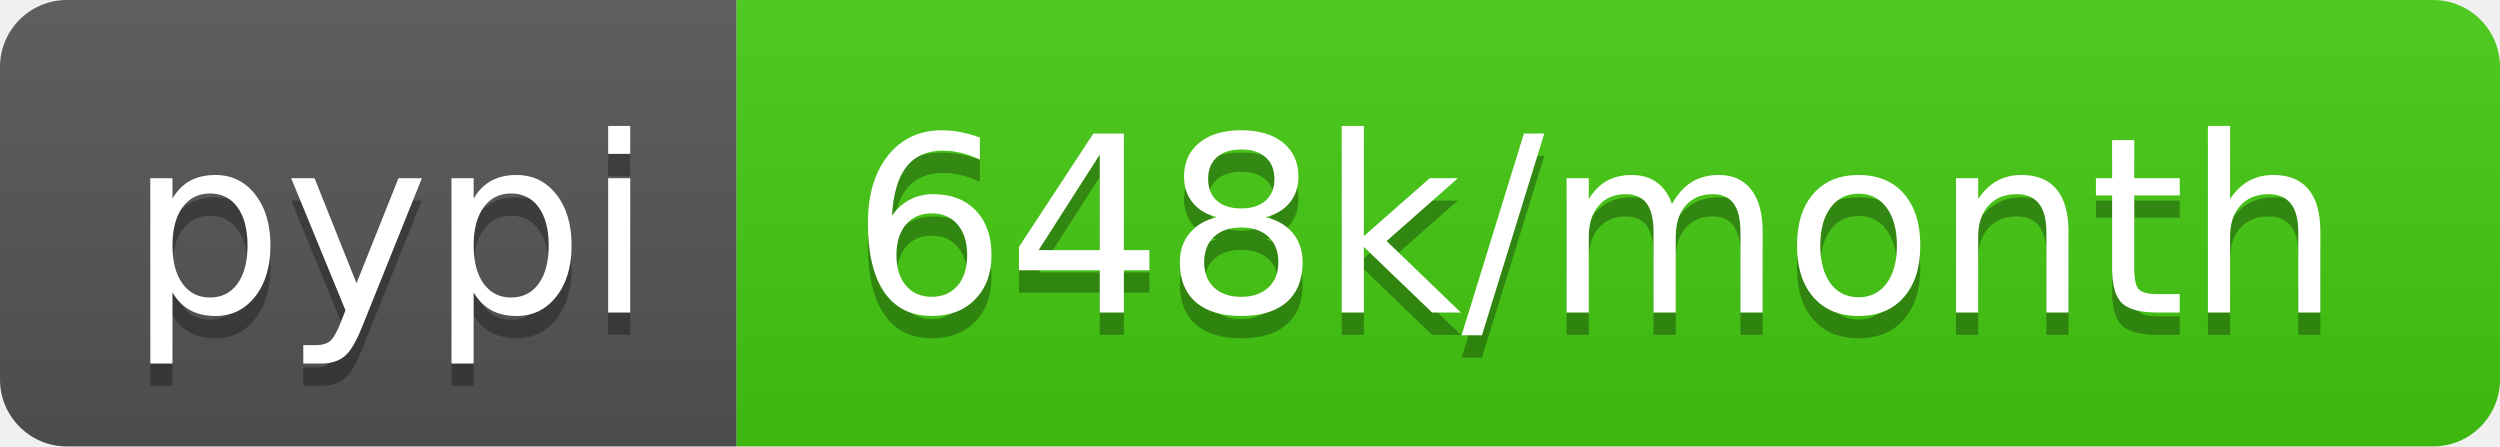
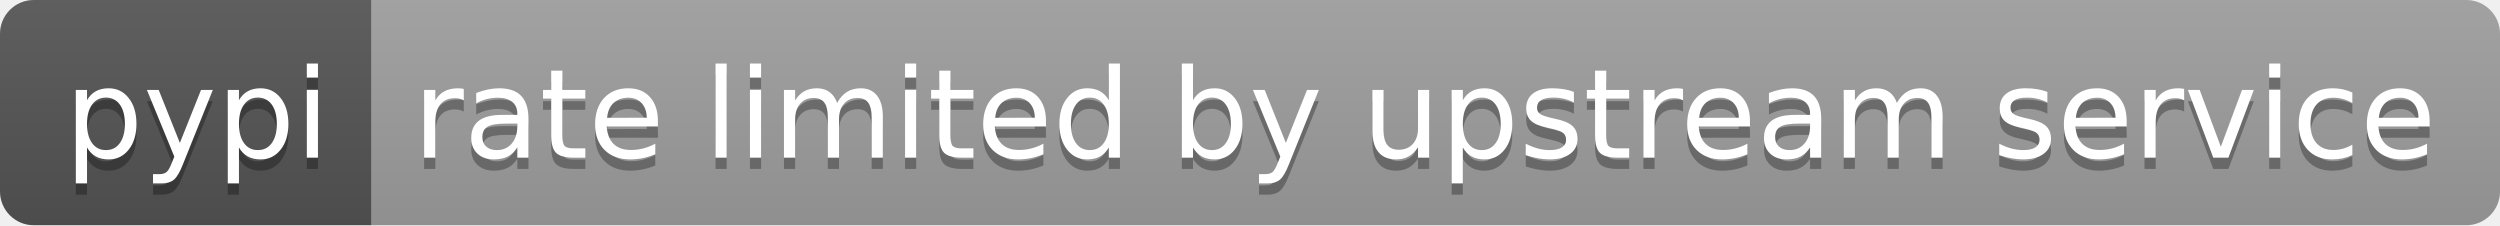
- <svg xmlns="http://www.w3.org/2000/svg" width="112" height="20" role="img" aria-label="pypi: 648k/month">
+ <svg xmlns="http://www.w3.org/2000/svg" width="222" height="20" role="img" aria-label="pypi: rate limited by upstream service">
  <linearGradient id="s" x2="0" y2="100%">
    <stop offset="0" stop-color="#bbb" stop-opacity=".1" />
    <stop offset="1" stop-opacity=".1" />
  </linearGradient>
  <clipPath id="r">
-     <rect width="112" height="20" rx="3" fill="#fff" />
+     <rect width="222" height="20" rx="3" fill="#fff" />
  </clipPath>
  <g clip-path="url(#r)">
    <rect width="33" height="20" fill="#555" />
-     <rect x="33" width="79" height="20" fill="#4c1" />
-     <rect width="112" height="20" fill="url(#s)" />
+     <rect x="33" width="189" height="20" fill="#9f9f9f" />
+     <rect width="222" height="20" fill="url(#s)" />
  </g>
  <g fill="#fff" text-anchor="middle" font-family="Verdana,Geneva,DejaVu Sans,sans-serif" text-rendering="geometricPrecision" font-size="110">
    <text aria-hidden="true" x="175" y="150" fill="#010101" fill-opacity=".3" transform="scale(.1)" textLength="230">pypi</text>
    <text x="175" y="140" transform="scale(.1)" fill="#fff" textLength="230">pypi</text>
-     <text aria-hidden="true" x="715" y="150" fill="#010101" fill-opacity=".3" transform="scale(.1)" textLength="690">648k/month</text>
-     <text x="715" y="140" transform="scale(.1)" fill="#fff" textLength="690">648k/month</text>
+     <text aria-hidden="true" x="1265" y="150" fill="#010101" fill-opacity=".3" transform="scale(.1)" textLength="1790">rate limited by upstream service</text>
+     <text x="1265" y="140" transform="scale(.1)" fill="#fff" textLength="1790">rate limited by upstream service</text>
  </g>
</svg>
